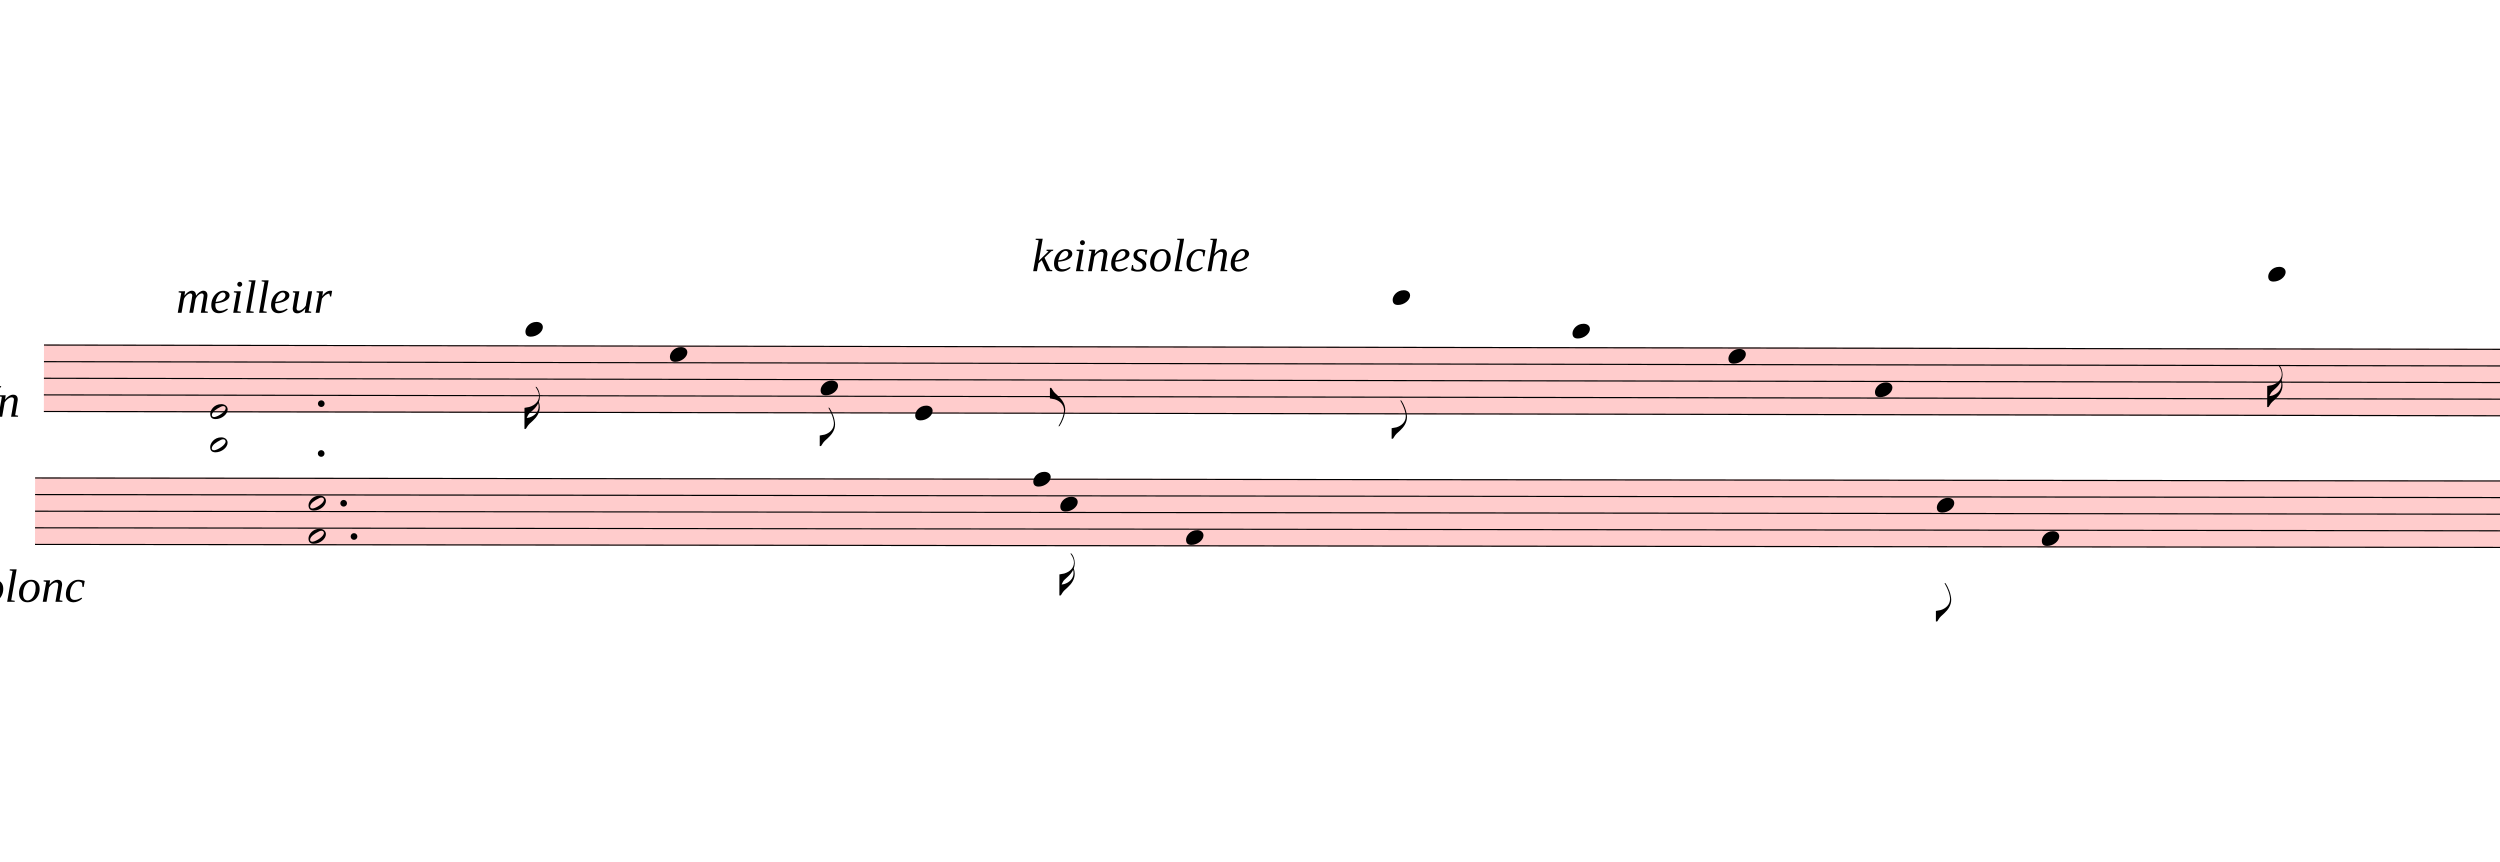
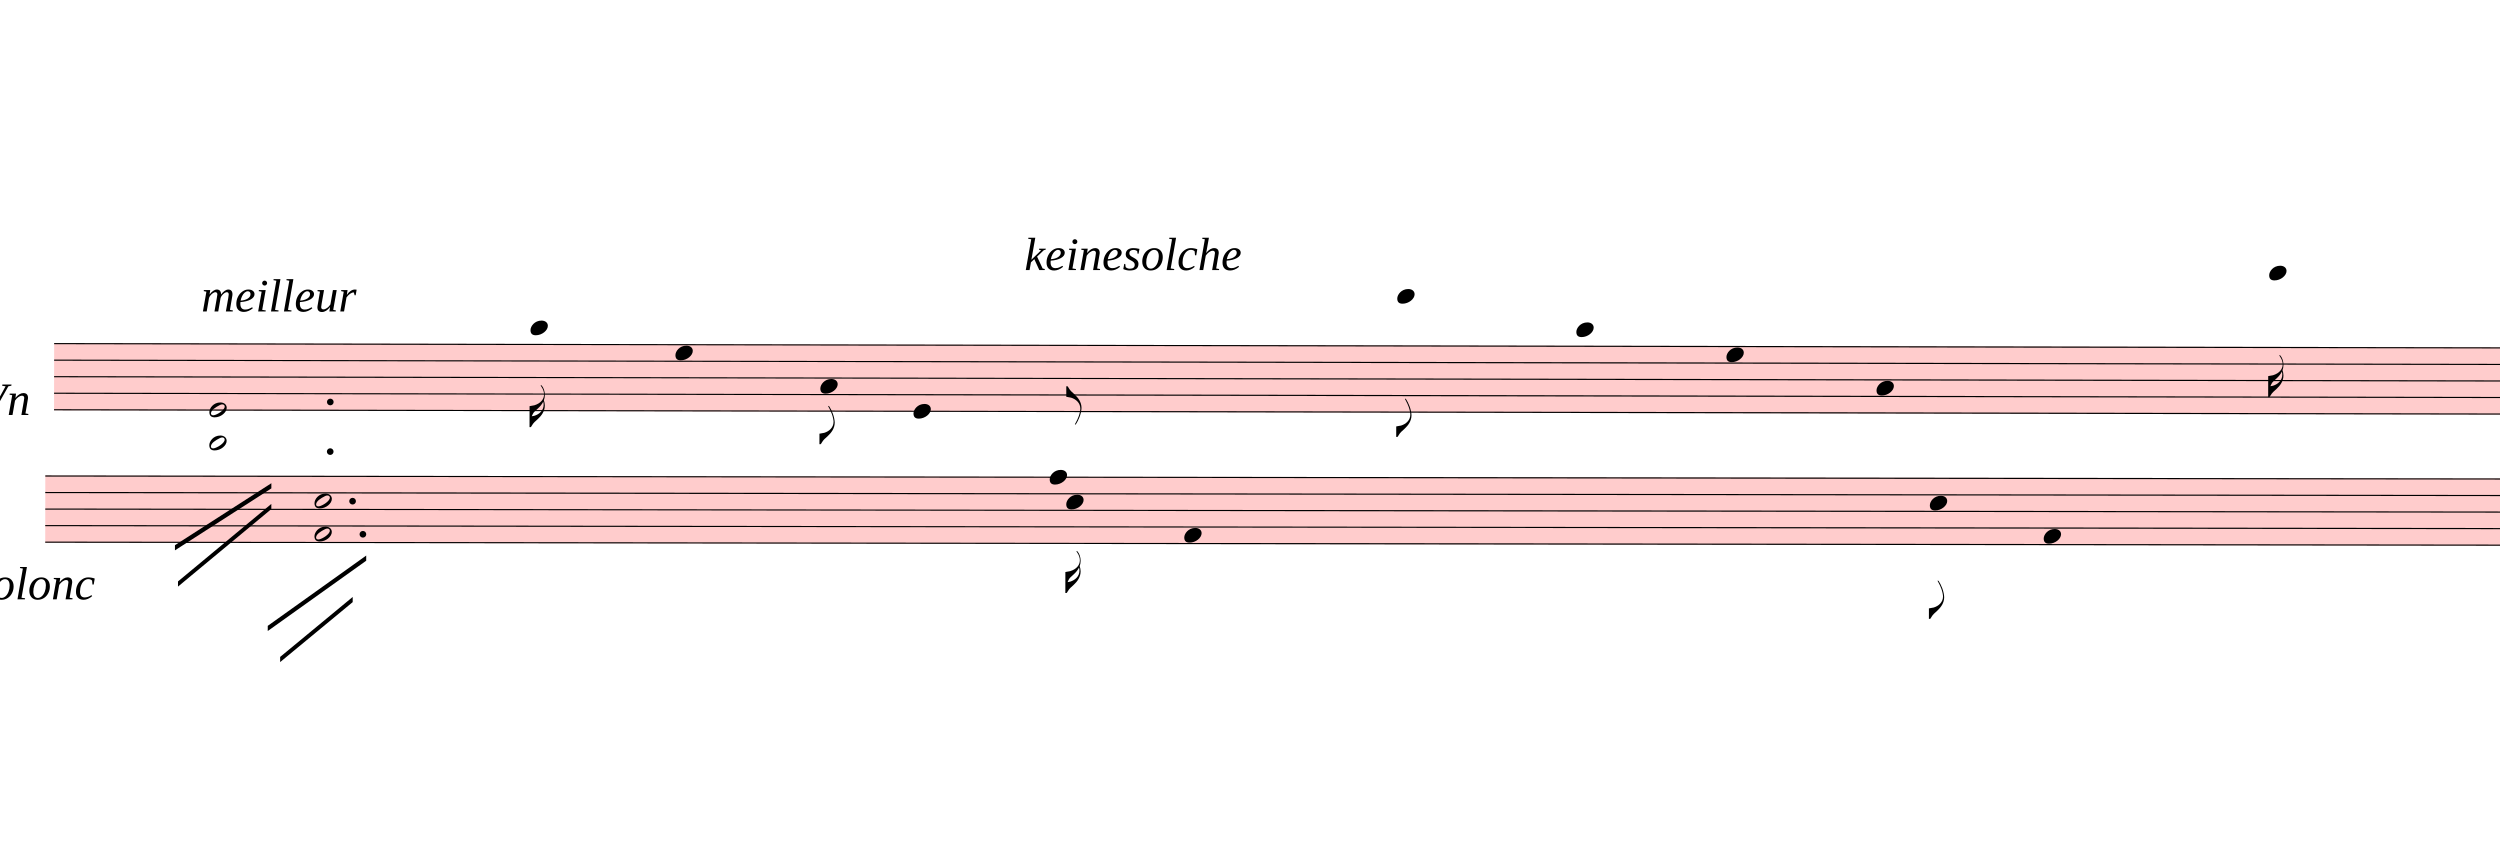
- <svg xmlns="http://www.w3.org/2000/svg" viewBox="2139 7489.8 21639 7452.9" version="1.1" overflow="visible">
+ <svg xmlns="http://www.w3.org/2000/svg" viewBox="2049 7489.8 21729 7452.9" version="1.1" overflow="visible">
  <defs>
    <style type="text/css">
    /* .staff * {
      fill: #000;
      stroke: #000;
    }

    .deletionBack {
      fill: #00000033;
    } */
  </style>
    <symbol id="sym_notehead_quarter" viewBox="0 0 1000 1000" overflow="inherit">
      <path transform="scale(1,-1)" d="M0 -39c0 68 73 172 200 172c66 0 114 -37 114 -95c0 -84 -106 -171 -218 -171c-64 0 -96 30 -96 94z" />
    </symbol>
    <symbol id="sym_flag_16th_down" viewBox="0 0 1000 1000" overflow="inherit">
      <path transform="scale(1,-1)" d="M216 730c-5 8 -10 13 -11 16l-4 10c0 3 2 5 5 5s7 -2 13 -7c35 -42 57 -101 57 -172c0 -34 -6 -65 -17 -94c10 -31 17 -64 17 -96c0 -104 -60 -183 -122 -241c-63 -59 -57 -53 -61 -56c-38 -34 -63 -95 -71 -95h-22v190v190c40 7 69 11 87 16c116 36 175 111 175 197 c0 44 -15 91 -46 137zM248 463c-23 -48 -58 -89 -94 -122c-63 -59 -57 -53 -61 -56c-30 -27 -44 -71 -53 -88c20 3 36 6 47 9c88 27 168 95 168 200c0 19 -3 39 -7 57z" />
    </symbol>
    <symbol id="sym_flag_eighth_down" viewBox="0 0 1000 1000" overflow="inherit">
      <path transform="scale(1,-1)" d="M179 646c-4 8 -17 30 -18 33l-4 10c0 3 2 5 5 5s7 -2 13 -7c23 -33 46 -81 66 -132c22 -57 35 -125 35 -163c0 -104 -60 -183 -122 -241c-63 -59 -57 -53 -61 -56c-38 -34 -63 -95 -71 -95h-22v190c40 7 69 11 87 16c88 27 168 95 168 200c0 30 -12 89 -30 138 c-17 47 -31 73 -46 102z" />
    </symbol>
    <symbol id="sym_notehead_half" viewBox="0 0 1000 1000" overflow="inherit">
      <path transform="scale(1,-1)" d="M278 64c0 22 -17 39 -43 39c-12 0 -26 -3 -41 -10c-85 -43 -165 -94 -165 -156c5 -25 15 -32 49 -32c67 11 200 95 200 159zM0 -36c0 68 73 174 200 174c66 0 114 -39 114 -97c0 -84 -106 -173 -218 -173c-64 0 -96 32 -96 96z" />
    </symbol>
    <symbol id="sym_flag_eighth_up" viewBox="0 0 1000 1000" overflow="inherit">
      <path transform="scale(1,-1)" d="M179 -646c15 29 29 55 46 102c18 49 30 108 30 138c0 105 -80 173 -168 200c-18 5 -47 9 -87 16v190h22c8 0 33 -61 71 -95c4 -3 -2 3 61 -56c62 -58 122 -137 122 -241c0 -38 -13 -106 -35 -163c-20 -51 -43 -99 -66 -132c-6 -5 -10 -7 -13 -7s-5 2 -5 5l4 10 c1 3 14 25 18 33z" />
    </symbol>
  </defs>
  <g class="rastrums">
    <g class="rastrum" data-id="reb489220-f2b5-48f9-8656-9441e87a4ea9" style="transform: rotate(0.1deg); transform-origin: 2538px 10467px;">
      <g class="rastrum bounding-box" data-id="bbox-reb489220-f2b5-48f9-8656-9441e87a4ea9">
        <rect x="2538" y="10467" width="22716" height="585" fill="#ff000033" />
      </g>
      <path d="M2538 10472 L25254 10472" stroke-width="10" stroke="black" />
      <path d="M2538 10615.75 L25254 10615.75" stroke-width="10" stroke="black" />
      <path d="M2538 10759.5 L25254 10759.5" stroke-width="10" stroke="black" />
      <path d="M2538 10903.25 L25254 10903.25" stroke-width="10" stroke="black" />
      <path d="M2538 11047 L25254 11047" stroke-width="10" stroke="black" />
    </g>
    <g class="rastrum" data-id="r0ad5b548-3bb1-446b-b4f3-b130b7f23e43" style="transform: rotate(0.07deg); transform-origin: 2457px 11619px;">
      <g class="rastrum bounding-box" data-id="bbox-r0ad5b548-3bb1-446b-b4f3-b130b7f23e43">
        <rect x="2457" y="11619" width="22761" height="585" fill="#ff000033" />
      </g>
      <path d="M2457 11624 L25218 11624" stroke-width="10" stroke="black" />
      <path d="M2457 11767.75 L25218 11767.75" stroke-width="10" stroke="black" />
      <path d="M2457 11911.5 L25218 11911.5" stroke-width="10" stroke="black" />
      <path d="M2457 12055.25 L25218 12055.25" stroke-width="10" stroke="black" />
      <path d="M2457 12199 L25218 12199" stroke-width="10" stroke="black" />
    </g>
  </g>
  <g class="draft" data-label="4" data-id="df3104fe8-b89e-4f35-a34c-2464d64b9f4d">
    <g class="system" data-id="s1faf064f-5296-41b8-b80e-a1b221bd0763">
      <g class="staff" data-n="1" data-rastrum="reb489220-f2b5-48f9-8656-9441e87a4ea9" style="transform: rotate(0.1deg); transform-origin: 2538px 10467px;">
        <g class="note" data-id="ddfa74736-2677-4a52-97d1-f237a4f1c553" data-stem.dir="down">
          <g class="notehead">
-             <use href="#sym_notehead_quarter" height="480px" width="480px" x="6705" y="10328.25" />
+             <use href="#sym_notehead_quarter" height="480px" width="480px" x="6678" y="10328.25" />
          </g>
          <g class="ledgerLines above">
-             <path d="M6666 10328.25 L6894 10328.25" stroke-width="18" />
-           </g>
-           <g class="stem">
-             <path d="M6705 10328.25 L6705 11190.75" stroke-width="14" />
-             <g class="flag down">
-               <use href="#sym_flag_16th_down" height="480px" width="480px" x="6698" y="11190.75" />
+             <path d="M6639 10328.25 L6867 10328.25" stroke-width="18" />
+           </g>
+           <g class="stem">
+             <path d="M6678 10328.25 L6678 11190.75" stroke-width="14" />
+             <g class="flag down">
+               <use href="#sym_flag_16th_down" height="480px" width="480px" x="6671" y="11190.75" />
            </g>
          </g>
        </g>
        <g class="note" data-id="dce18baf4-3c7d-4b76-8af6-167a26658ee5" data-stem.dir="down">
          <g class="notehead">
-             <use href="#sym_notehead_quarter" height="480px" width="480px" x="7956" y="10543.875" />
-           </g>
-           <g class="stem">
-             <path d="M7956 10543.875 L7956 11118.875" stroke-width="14" />
+             <use href="#sym_notehead_quarter" height="480px" width="480px" x="7938" y="10543.875" />
+           </g>
+           <g class="stem">
+             <path d="M7938 10543.875 L7938 11118.875" stroke-width="14" />
          </g>
        </g>
        <g class="note" data-id="d0a5b913f-60b8-4884-9d8d-7212a3b22fb2" data-stem.dir="down">
          <g class="notehead">
-             <use href="#sym_notehead_quarter" height="480px" width="480px" x="9261" y="10831.375" />
-           </g>
-           <g class="stem">
-             <path d="M9261 10831.375 L9261 11334.5" stroke-width="14" />
-             <g class="flag down">
-               <use href="#sym_flag_eighth_down" height="480px" width="480px" x="9254" y="11334.5" />
+             <use href="#sym_notehead_quarter" height="480px" width="480px" x="9198" y="10831.375" />
+           </g>
+           <g class="stem">
+             <path d="M9198 10831.375 L9198 11334.5" stroke-width="14" />
+             <g class="flag down">
+               <use href="#sym_flag_eighth_down" height="480px" width="480px" x="9191" y="11334.5" />
            </g>
          </g>
        </g>
        <g class="note" data-id="d8b6554b1-c699-431a-9f35-2ae3ef2d4c1c" data-stem.dir="down">
          <g class="notehead">
-             <use href="#sym_notehead_quarter" height="480px" width="480px" x="10080" y="11047" />
-           </g>
-           <g class="stem">
-             <path d="M10080 11047 L10080 11622" stroke-width="14" />
+             <use href="#sym_notehead_quarter" height="480px" width="480px" x="10008" y="11047" />
+           </g>
+           <g class="stem">
+             <path d="M10008 11047 L10008 11622" stroke-width="14" />
          </g>
        </g>
        <g class="note" data-id="d474e924b-0ed1-49ef-b2b4-ffeea585d815" data-stem.dir="down">
          <g class="notehead">
            <use href="#sym_notehead_quarter" height="480px" width="480px" x="14211" y="10040.75" />
          </g>
          <g class="ledgerLines above">
            <path d="M14172 10328.25 L14400 10328.25" stroke-width="18" />
            <path d="M14172 10184.5 L14400 10184.5" stroke-width="18" />
            <path d="M14172 10040.75 L14400 10040.75" stroke-width="18" />
          </g>
          <g class="stem">
            <path d="M14211 10040.75 L14211 11262.625" stroke-width="14" />
            <g class="flag down">
              <use href="#sym_flag_eighth_down" height="480px" width="480px" x="14204" y="11262.625" />
            </g>
          </g>
        </g>
        <g class="note" data-id="d35594cab-a52c-4761-9a33-a488e289907c" data-stem.dir="down">
          <g class="notehead">
            <use href="#sym_notehead_quarter" height="480px" width="480px" x="15768" y="10328.25" />
          </g>
          <g class="ledgerLines above">
            <path d="M15729 10328.25 L15957 10328.25" stroke-width="18" />
          </g>
          <g class="stem">
-             <path d="M15768 10328.25 L15768 11047" stroke-width="14" />
+             <path d="M15768 10328.25 L15768 10975.125" stroke-width="14" />
          </g>
        </g>
        <g class="note" data-id="d465e812f-4abf-4e23-a0cb-5d488778d538" data-stem.dir="down">
          <g class="notehead">
-             <use href="#sym_notehead_quarter" height="480px" width="480px" x="17118" y="10543.875" />
-           </g>
-           <g class="stem">
-             <path d="M17118 10543.875 L17118 11262.625" stroke-width="14" />
+             <use href="#sym_notehead_quarter" height="480px" width="480px" x="17073" y="10543.875" />
+           </g>
+           <g class="stem">
+             <path d="M17073 10543.875 L17073 11190.75" stroke-width="14" />
          </g>
        </g>
        <g class="note" data-id="de04d4b5c-04bf-47de-a418-4817136f8dc1" data-stem.dir="down">
          <g class="notehead">
-             <use href="#sym_notehead_quarter" height="480px" width="480px" x="18387" y="10831.375" />
-           </g>
-           <g class="stem">
-             <path d="M18387 10831.375 L18387 11550.125" stroke-width="14" />
+             <use href="#sym_notehead_quarter" height="480px" width="480px" x="18378" y="10831.375" />
+           </g>
+           <g class="stem">
+             <path d="M18378 10831.375 L18378 11478.25" stroke-width="14" />
          </g>
        </g>
        <g class="note" data-id="d5f23b049-dedc-4ddc-ad23-a75b1af2b145" data-stem.dir="down">
          <g class="notehead">
            <use href="#sym_notehead_quarter" height="480px" width="480px" x="21789" y="9825.125" />
          </g>
          <g class="ledgerLines above">
            <path d="M21750 10328.25 L21978 10328.25" stroke-width="18" />
            <path d="M21750 10184.5 L21978 10184.5" stroke-width="18" />
            <path d="M21750 10040.75 L21978 10040.75" stroke-width="18" />
            <path d="M21750 9897 L21978 9897" stroke-width="18" />
          </g>
          <g class="stem">
-             <path d="M21789 9825.125 L21789 10975.125" stroke-width="14" />
-             <g class="flag down">
-               <use href="#sym_flag_16th_down" height="480px" width="480px" x="21782" y="10975.125" />
+             <path d="M21789 9825.125 L21789 10903.25" stroke-width="14" />
+             <g class="flag down">
+               <use href="#sym_flag_16th_down" height="480px" width="480px" x="21782" y="10903.25" />
            </g>
          </g>
        </g>
        <g class="chord" data-id="d71cb82dc-792f-4773-8729-ba890dd0cd98" data-stem.dir="down">
          <g class="notehead">
-             <use href="#sym_notehead_half" height="480px" width="480px" x="3978" y="11047" />
-           </g>
-           <g class="notehead">
-             <use href="#sym_notehead_half" height="480px" width="480px" x="3978" y="11334.5" />
+             <use href="#sym_notehead_half" height="480px" width="480px" x="3888" y="11047" />
+           </g>
+           <g class="notehead">
+             <use href="#sym_notehead_half" height="480px" width="480px" x="3888" y="11334.5" />
          </g>
          <g class="ledgerLines below">
-             <path d="M3939 11334.5 L4167 11334.5" stroke-width="18" />
-             <path d="M3939 11190.75 L4167 11190.75" stroke-width="18" />
-           </g>
-           <g class="stem">
-             <path d="M3978 11047 L3978 12268.875" stroke-width="14" />
+             <path d="M3849 11334.5 L4077 11334.5" stroke-width="18" />
+             <path d="M3849 11190.75 L4077 11190.75" stroke-width="18" />
+           </g>
+           <g class="stem">
+             <path d="M3888 11047 L3888 12268.875" stroke-width="14" />
          </g>
        </g>
        <g class="dot augmentation" data-id="db7df0e9c-2295-48e6-96f2-2d312db2ec46" data-class="dot augmentation">
          <ellipse cx="4939" cy="10975.125" rx="29" ry="29" fill-opacity="1" stroke-opacity="1" />
        </g>
        <g class="dot augmentation" data-id="d00a82b95-95e6-4c26-b1b3-ef3377c56201" data-class="dot augmentation">
          <ellipse cx="4939" cy="11406.375" rx="29" ry="29" fill-opacity="1" stroke-opacity="1" />
        </g>
      </g>
      <g class="staff" data-n="2" data-rastrum="r0ad5b548-3bb1-446b-b4f3-b130b7f23e43" style="transform: rotate(0.07deg); transform-origin: 2457px 11619px;">
        <g class="note" data-id="dc9253213-b2bd-4b0d-bc6f-d4d6e915ddf1" data-stem.dir="up">
          <g class="notehead">
-             <use href="#sym_notehead_quarter" height="480px" width="480px" x="11097" y="11624" />
-           </g>
-           <g class="stem">
-             <path d="M11247 10833.375 L11247 11624" stroke-width="14" />
+             <use href="#sym_notehead_quarter" height="480px" width="480px" x="11187" y="11624" />
+           </g>
+           <g class="stem">
+             <path d="M11337 10833.375 L11337 11624" stroke-width="14" />
            <g class="flag up">
-               <use href="#sym_flag_eighth_up" height="480px" width="480px" x="11240" y="10833.375" />
+               <use href="#sym_flag_eighth_up" height="480px" width="480px" x="11330" y="10833.375" />
            </g>
          </g>
        </g>
        <g class="note" data-id="d619373b8-12ab-4982-93dd-91babede22e0" data-stem.dir="down">
          <g class="notehead">
            <use href="#sym_notehead_quarter" height="480px" width="480px" x="11331" y="11839.625" />
          </g>
          <g class="stem">
            <path d="M11331 11839.625 L11331 12630.25" stroke-width="14" />
            <g class="flag down">
              <use href="#sym_flag_16th_down" height="480px" width="480px" x="11324" y="12630.25" />
            </g>
          </g>
        </g>
        <g class="note" data-id="d5f63436e-343c-45c3-a968-71ffc6f7f64b" data-stem.dir="down">
          <g class="notehead">
-             <use href="#sym_notehead_quarter" height="480px" width="480px" x="12420" y="12127.125" />
-           </g>
-           <g class="stem">
-             <path d="M12420 12127.125 L12420 12630.25" stroke-width="14" />
+             <use href="#sym_notehead_quarter" height="480px" width="480px" x="12357" y="12127.125" />
+           </g>
+           <g class="stem">
+             <path d="M12357 12127.125 L12357 12630.25" stroke-width="14" />
          </g>
        </g>
        <g class="note" data-id="d8fe8a342-68a2-4989-bd8e-ec1a2f89d502" data-stem.dir="down">
          <g class="notehead">
-             <use href="#sym_notehead_quarter" height="480px" width="480px" x="18918" y="11839.625" />
-           </g>
-           <g class="stem">
-             <path d="M18918 11839.625 L18918 12845.875" stroke-width="14" />
-             <g class="flag down">
-               <use href="#sym_flag_eighth_down" height="480px" width="480px" x="18911" y="12845.875" />
+             <use href="#sym_notehead_quarter" height="480px" width="480px" x="18837" y="11839.625" />
+           </g>
+           <g class="stem">
+             <path d="M18837 11839.625 L18837 12845.875" stroke-width="14" />
+             <g class="flag down">
+               <use href="#sym_flag_eighth_down" height="480px" width="480px" x="18830" y="12845.875" />
            </g>
          </g>
        </g>
        <g class="note" data-id="d8a08a871-cf4a-4879-a676-186215e38444" data-stem.dir="down">
          <g class="notehead">
            <use href="#sym_notehead_quarter" height="480px" width="480px" x="19827" y="12127.125" />
          </g>
          <g class="stem">
-             <path d="M19827 12127.125 L19827 12989.625" stroke-width="14" />
+             <path d="M19827 12127.125 L19827 12917.75" stroke-width="14" />
          </g>
        </g>
        <g class="chord" data-id="df0a2b2e1-62d1-4d67-929b-bed5d9ac26bc" data-stem.dir="down">
          <g class="notehead">
-             <use href="#sym_notehead_half" height="480px" width="480px" x="4824" y="11839.625" />
-           </g>
-           <g class="notehead">
-             <use href="#sym_notehead_half" height="480px" width="480px" x="4824" y="12127.125" />
-           </g>
-           <g class="stem">
-             <path d="M4824 11839.625 L4824 12702.125" stroke-width="14" />
+             <use href="#sym_notehead_half" height="480px" width="480px" x="4797" y="11839.625" />
+           </g>
+           <g class="notehead">
+             <use href="#sym_notehead_half" height="480px" width="480px" x="4797" y="12127.125" />
+           </g>
+           <g class="stem">
+             <path d="M4797 11839.625 L4797 12702.125" stroke-width="14" />
          </g>
        </g>
        <g class="dot augmentation" data-id="d43af0cb7-44a5-4be1-9714-2bc62b1ead6b" data-class="dot augmentation">
          <ellipse cx="5128" cy="11839.625" rx="29" ry="29" fill-opacity="1" stroke-opacity="1" />
        </g>
        <g class="dot augmentation" data-id="db9c0e724-2b58-4799-96fc-acf8c97dd795" data-class="dot augmentation">
          <ellipse cx="5218" cy="12127.125" rx="29" ry="29" fill-opacity="1" stroke-opacity="1" />
        </g>
      </g>
      <g class="barLine" data-id="ddf1737e3-82a6-4c50-9caa-f0707ccd05b2">
        <path d="M16360.2 9289.8 L16355.7 10232.1" stroke-width="27" />
      </g>
      <g class="barLine" data-id="dee1e4b6e-2d70-4a14-a809-50425ae91dfc">
        <path d="M7456.5 9989.1 L6985.8 13142.7" stroke-width="27" />
      </g>
      <g class="barLine" data-id="d5ec170ad-d837-4f65-b9e9-c36e34b8614b">
        <path d="M9815.4 10383.3 L9328.5 13021.2" stroke-width="27" />
      </g>
      <g class="barLine" data-id="d2da97e0a-2215-4019-a6d6-94eae8fea4ce">
        <path d="M12160.8 10627.2 L11881.8 12662.1" stroke-width="27" />
      </g>
      <g class="barLine" data-id="d1edc187d-c744-4e29-a66f-74b23b5c56ed">
        <path d="M15066.9 10464.3 L14369.4 12603.6" stroke-width="27" />
      </g>
+       <g class="line bTrem" data-class="line bTrem" data-id="d31509db8-d5cf-4210-b9d6-9872240c789d" style="transform: rotate(0.1deg); transform-origin: 2538px 10467px;">
+         <polygon points="3591,12222 4428,11682 4428,11727 3591,12267" stroke-opacity="1" fill-opacity="1" />
+       </g>
+       <g class="line bTrem" data-class="line bTrem" data-id="d5be38634-0976-409b-8774-c9c3c4d0a65d" style="transform: rotate(0.1deg); transform-origin: 2538px 10467px;">
+         <polygon points="3618,12537 4428,11862 4428,11907 3618,12582" stroke-opacity="1" fill-opacity="1" />
+       </g>
+       <g class="line bTrem" data-class="line bTrem" data-id="da88b10f7-719f-441a-a37d-2d347afeae08" style="transform: rotate(0.07deg); transform-origin: 2457px 11619px;">
+         <polygon points="4392,12924 5247,12312 5247,12357 4392,12969" stroke-opacity="1" fill-opacity="1" />
+       </g>
+       <g class="line bTrem" data-class="line bTrem" data-id="d656218f1-5040-471a-ae17-a83b01ddd979" style="transform: rotate(0.07deg); transform-origin: 2457px 11619px;">
+         <polygon points="4500,13194 5130,12672 5130,12717 4500,13239" stroke-opacity="1" fill-opacity="1" />
+       </g>
      <g class="dir" data-id="d7b088b5b-58de-444f-961f-94ab503b654b" data-class="dir" id="d7b088b5b-58de-444f-961f-94ab503b654b" style="font-style: italic;">
-         <text x="1863" y="11097" text-anchor="start" font-size="0px" textLength="1170px">
+         <text x="1863" y="11097" text-anchor="start" font-size="0px" textLength="900px">
          <tspan font-size="405px">Vn</tspan>
        </text>
      </g>
      <g class="dir" data-id="d17451171-d3d8-42a8-99a2-92c47665f291" data-class="dir" id="d17451171-d3d8-42a8-99a2-92c47665f291" style="font-style: italic;">
-         <text x="3663" y="10197" text-anchor="start" font-size="0px" textLength="4590px">
+         <text x="3798" y="10197" text-anchor="start" font-size="0px" textLength="4230px">
          <tspan font-size="405px">meilleur</tspan>
        </text>
      </g>
      <g class="dir" data-id="da7e48c77-356a-4cb3-874e-41002883d832" data-class="dir" id="da7e48c77-356a-4cb3-874e-41002883d832" style="font-style: italic;">
-         <text x="11070" y="9837" text-anchor="start" font-size="0px" textLength="5040px">
+         <text x="10953" y="9837" text-anchor="start" font-size="0px" textLength="5040px">
          <tspan font-size="405px">keinesolche</tspan>
        </text>
      </g>
      <g class="dir" data-id="d3fff97ff-f7b6-49fd-b0ca-2a04a479ea1c" data-class="dir" id="d3fff97ff-f7b6-49fd-b0ca-2a04a479ea1c" style="font-style: italic;">
        <text x="1647" y="12699" text-anchor="start" font-size="0px" textLength="2430px">
          <tspan font-size="405px">Violonc</tspan>
        </text>
      </g>
      <g class="dir" data-id="d1fc7d0e1-8aa7-4871-a724-a8ca7ddb426b" data-class="dir" id="d1fc7d0e1-8aa7-4871-a724-a8ca7ddb426b" style="font-style: italic;">
        <text x="2547" y="19989" text-anchor="start" font-size="0px" textLength="8190px">
          <tspan font-size="405px">Es scheint doch 32tel</tspan>
+         </text>
+       </g>
+       <g class="metaMark navigation" data-id="xd3b9b265-d468-48be-a1bd-223d72ca4977" data-class="metaMark navigation">
+         <text x="648" y="13257" text-anchor="start" font-size="0px">
+           <tspan id="xd3b9b265-d468-48be-a1bd-223d72ca4977_tspan" class="text">
+             <tspan font-size="555px" font-weight="bold">Vi=</tspan>
+           </tspan>
+         </text>
+       </g>
+       <g class="metaMark navigation" data-id="xa5290a4a-4d09-4708-95a6-8444dc2ac10c" data-class="metaMark navigation">
+         <text x="828" y="19647" text-anchor="start" font-size="0px">
+           <tspan id="xa5290a4a-4d09-4708-95a6-8444dc2ac10c_tspan" class="text">
+             <tspan font-size="555px" font-weight="bold">=de</tspan>
+           </tspan>
        </text>
      </g>
    </g>
    <g class="deletions" />
  </g>
</svg>
